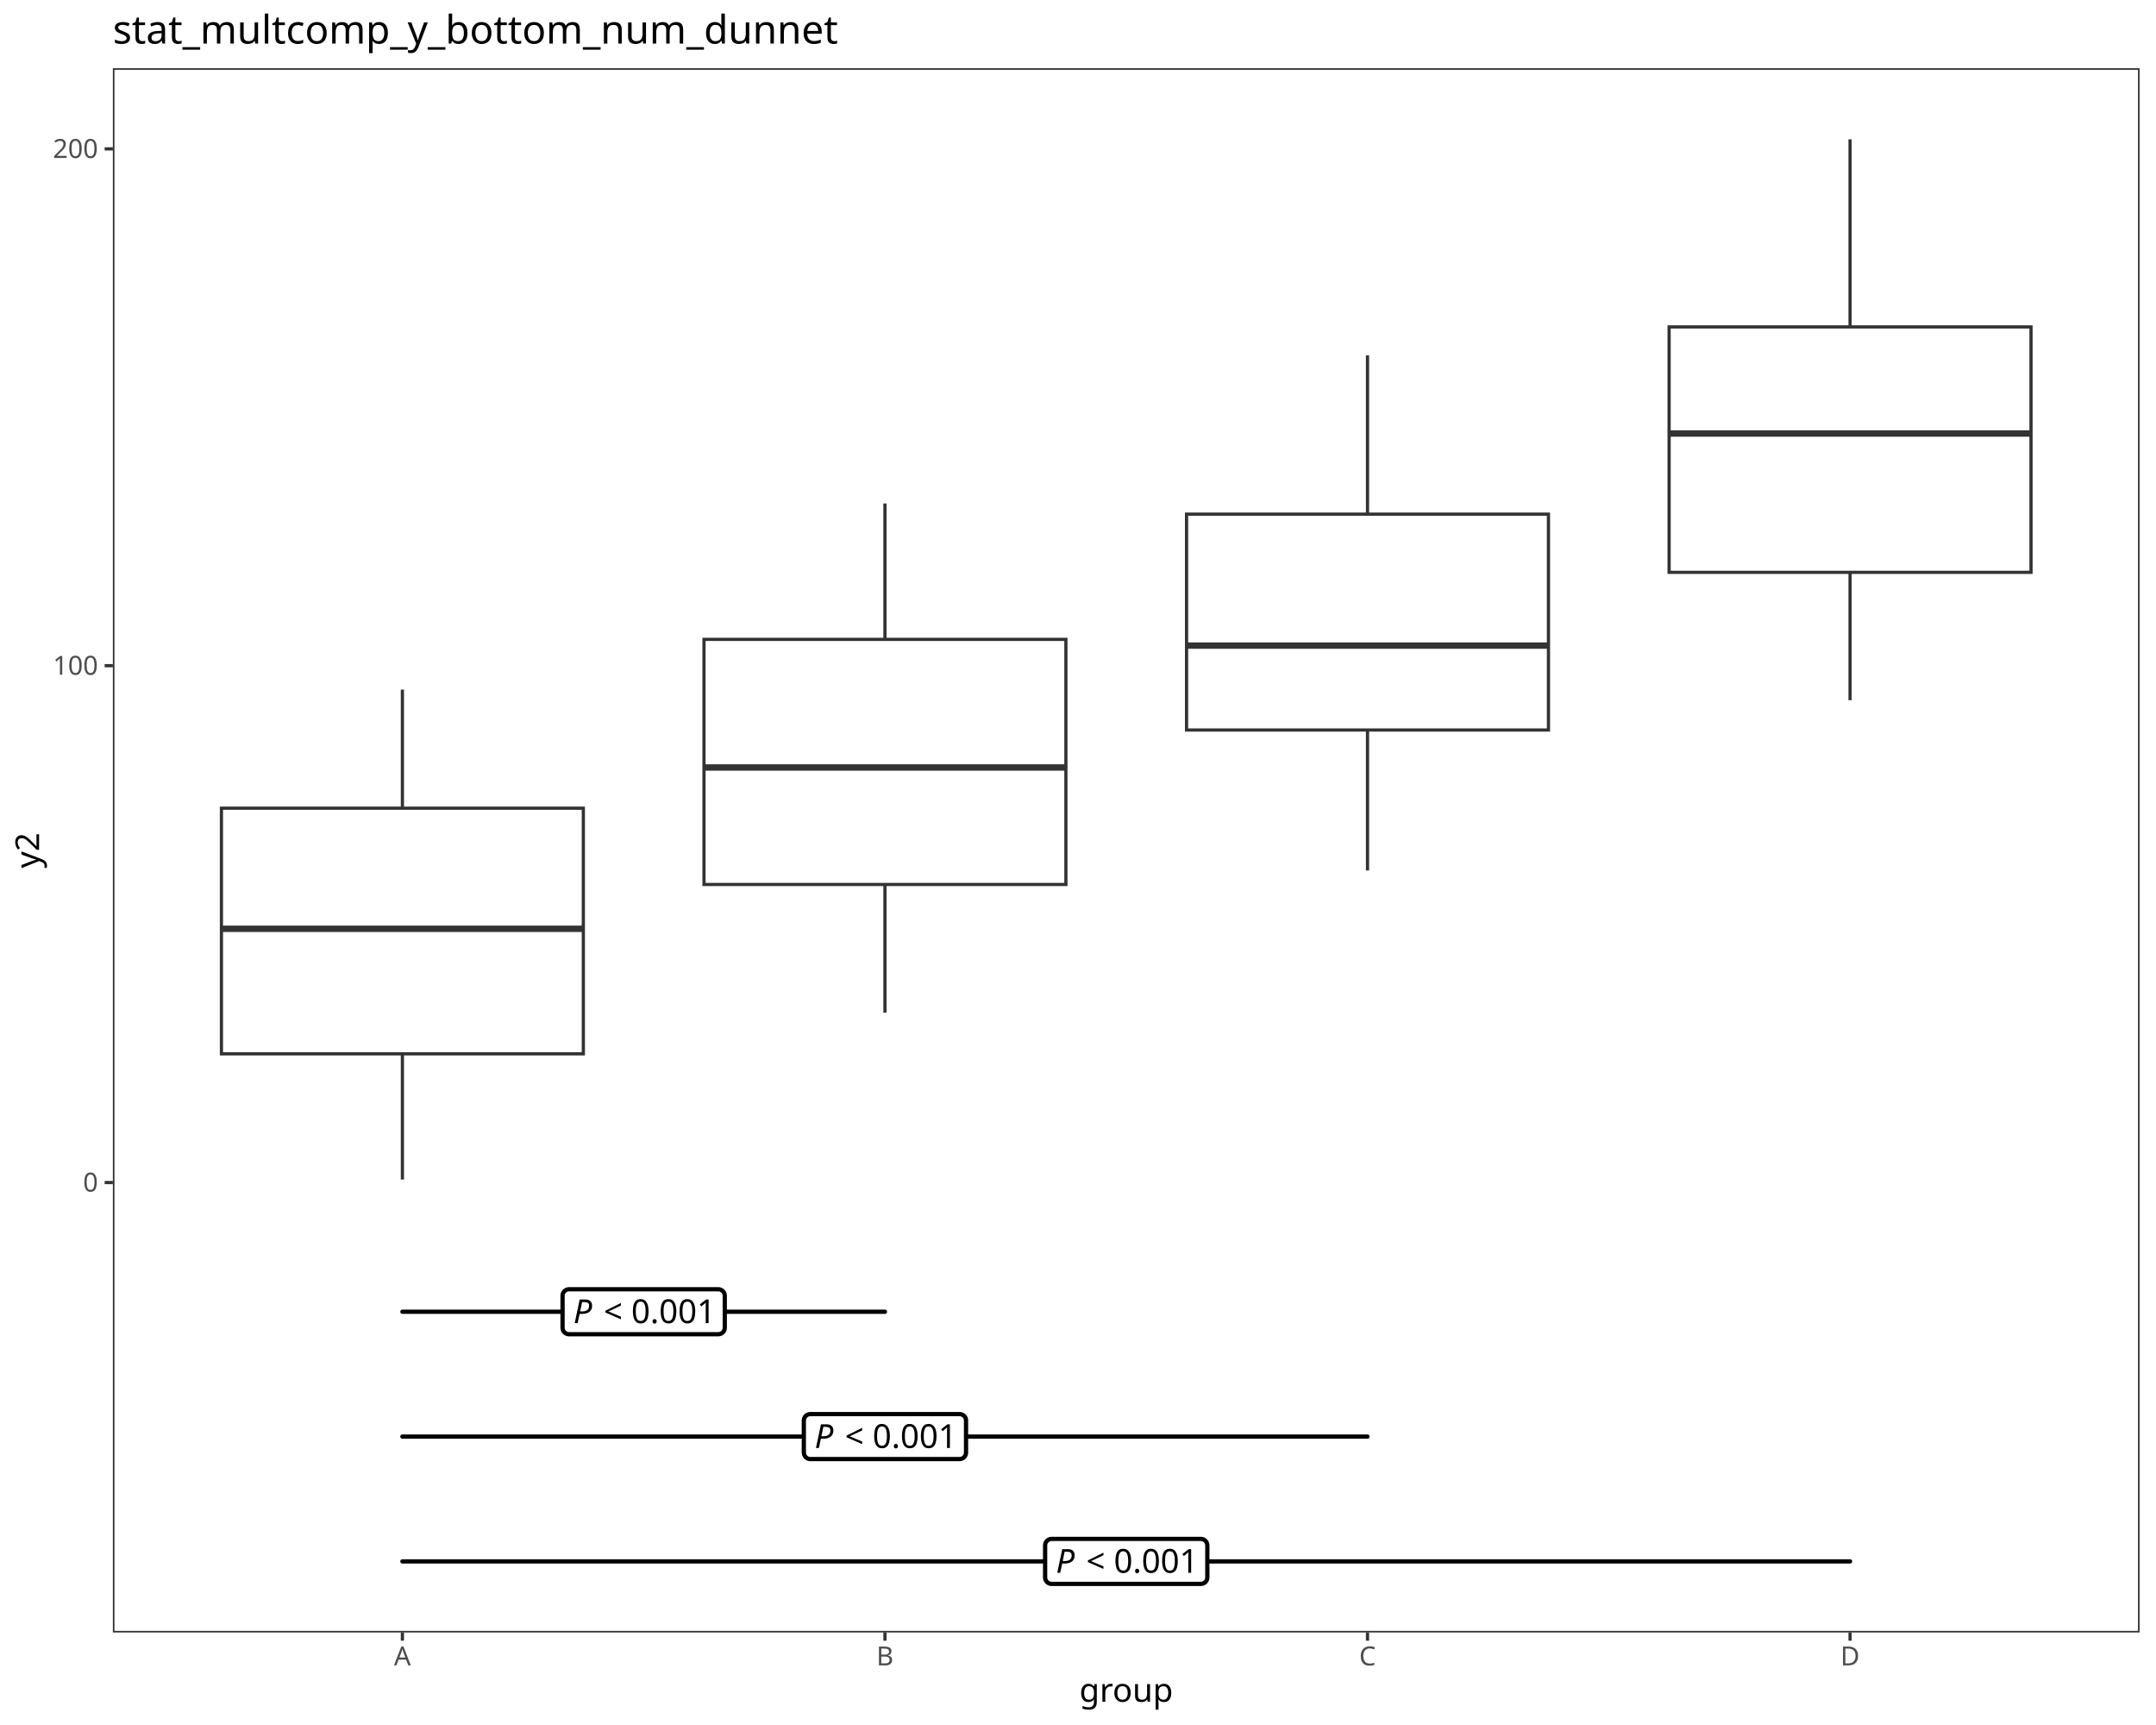
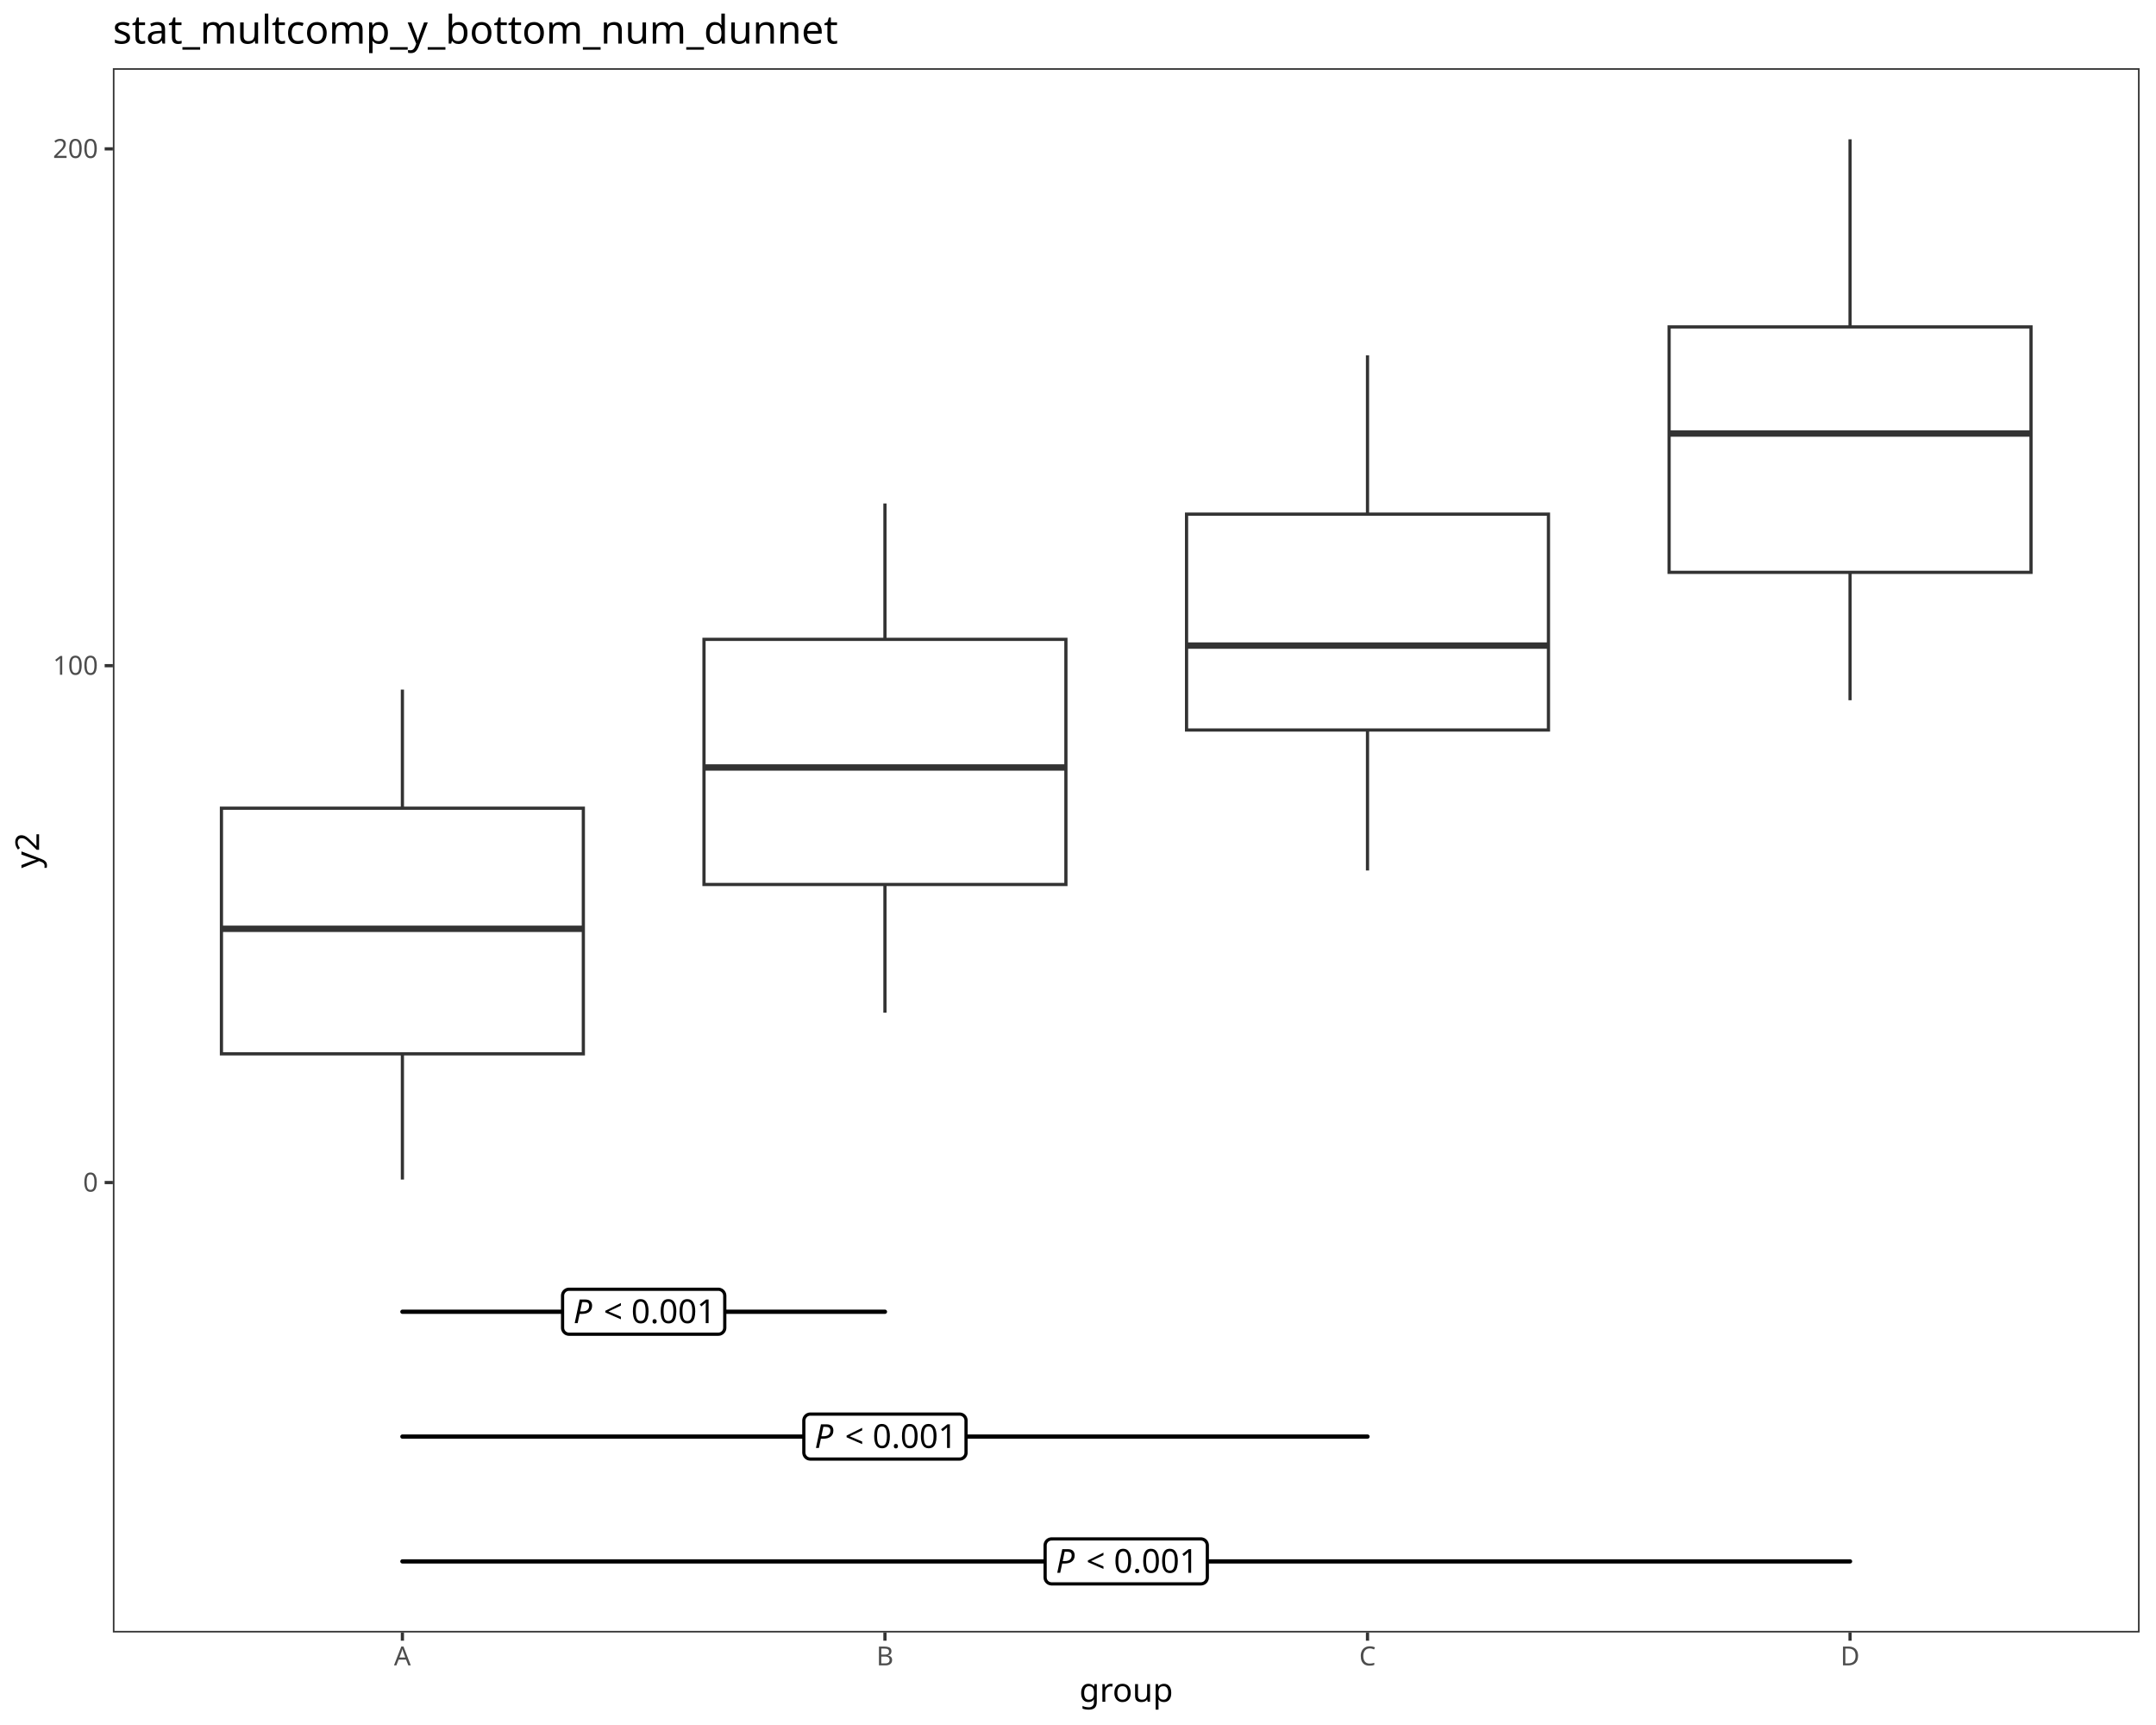
<svg xmlns="http://www.w3.org/2000/svg" class="svglite" data-engine-version="2.0" width="720.00pt" height="576.00pt" viewBox="0 0 720.00 576.00">
  <defs>
    <style type="text/css">
    .svglite line, .svglite polyline, .svglite polygon, .svglite path, .svglite rect, .svglite circle {
      fill: none;
      stroke: #000000;
      stroke-linecap: round;
      stroke-linejoin: round;
      stroke-miterlimit: 10.00;
    }
  </style>
  </defs>
  <rect width="100%" height="100%" style="stroke: none; fill: #FFFFFF;" />
  <defs>
    <clipPath id="cpMC4wMHw3MjAuMDB8MC4wMHw1NzYuMDA=">
      <rect x="0.00" y="0.00" width="720.00" height="576.00" />
    </clipPath>
  </defs>
  <g clip-path="url(#cpMC4wMHw3MjAuMDB8MC4wMHw1NzYuMDA=)">
    <rect x="0.00" y="0.00" width="720.00" height="576.00" style="stroke-width: 1.07; stroke: #FFFFFF; fill: #FFFFFF;" />
  </g>
  <defs>
    <clipPath id="cpMzcuNjl8NzE0LjUyfDIyLjc4fDU0NS4xMQ==">
      <rect x="37.69" y="22.78" width="676.83" height="522.33" />
    </clipPath>
  </defs>
  <g clip-path="url(#cpMzcuNjl8NzE0LjUyfDIyLjc4fDU0NS4xMQ==)">
    <rect x="37.69" y="22.78" width="676.83" height="522.33" style="stroke-width: 1.07; stroke: none; fill: #FFFFFF;" />
    <line x1="134.38" y1="269.87" x2="134.38" y2="230.26" style="stroke-width: 1.07; stroke: #333333; stroke-linecap: butt;" />
    <line x1="134.38" y1="351.89" x2="134.38" y2="393.87" style="stroke-width: 1.07; stroke: #333333; stroke-linecap: butt;" />
    <polygon points="73.95,269.87 73.95,351.89 194.81,351.89 194.81,269.87 73.95,269.87 " style="stroke-width: 1.07; stroke: #333333; stroke-linecap: butt; stroke-linejoin: miter; fill: #FFFFFF;" />
    <line x1="73.95" y1="310.14" x2="194.81" y2="310.14" style="stroke-width: 2.13; stroke: #333333; stroke-linecap: butt; stroke-linejoin: miter;" />
    <line x1="295.53" y1="213.49" x2="295.53" y2="168.11" style="stroke-width: 1.07; stroke: #333333; stroke-linecap: butt;" />
    <line x1="295.53" y1="295.34" x2="295.53" y2="338.15" style="stroke-width: 1.07; stroke: #333333; stroke-linecap: butt;" />
    <polygon points="235.10,213.49 235.10,295.34 355.96,295.34 355.96,213.49 235.10,213.49 " style="stroke-width: 1.07; stroke: #333333; stroke-linecap: butt; stroke-linejoin: miter; fill: #FFFFFF;" />
    <line x1="235.10" y1="256.27" x2="355.96" y2="256.27" style="stroke-width: 2.13; stroke: #333333; stroke-linecap: butt; stroke-linejoin: miter;" />
    <line x1="456.68" y1="171.68" x2="456.68" y2="118.66" style="stroke-width: 1.07; stroke: #333333; stroke-linecap: butt;" />
    <line x1="456.68" y1="243.76" x2="456.68" y2="290.67" style="stroke-width: 1.07; stroke: #333333; stroke-linecap: butt;" />
    <polygon points="396.25,171.68 396.25,243.76 517.11,243.76 517.11,171.68 396.25,171.68 " style="stroke-width: 1.07; stroke: #333333; stroke-linecap: butt; stroke-linejoin: miter; fill: #FFFFFF;" />
    <line x1="396.25" y1="215.57" x2="517.11" y2="215.57" style="stroke-width: 2.13; stroke: #333333; stroke-linecap: butt; stroke-linejoin: miter;" />
    <line x1="617.83" y1="109.16" x2="617.83" y2="46.53" style="stroke-width: 1.07; stroke: #333333; stroke-linecap: butt;" />
    <line x1="617.83" y1="191.11" x2="617.83" y2="233.81" style="stroke-width: 1.07; stroke: #333333; stroke-linecap: butt;" />
    <polygon points="557.40,109.16 557.40,191.11 678.26,191.11 678.26,109.16 557.40,109.16 " style="stroke-width: 1.07; stroke: #333333; stroke-linecap: butt; stroke-linejoin: miter; fill: #FFFFFF;" />
    <line x1="557.40" y1="144.76" x2="678.26" y2="144.76" style="stroke-width: 2.13; stroke: #333333; stroke-linecap: butt; stroke-linejoin: miter;" />
    <line x1="134.38" y1="438.01" x2="295.53" y2="438.01" style="stroke-width: 1.42;" />
-     <polygon points="190.03,445.51 239.88,445.51 239.79,445.51 240.14,445.50 240.48,445.43 240.80,445.31 241.11,445.13 241.37,444.91 241.61,444.65 241.79,444.36 241.93,444.04 242.01,443.70 242.04,443.35 242.04,443.35 242.04,432.66 242.04,432.66 242.01,432.31 241.93,431.97 241.79,431.66 241.61,431.36 241.37,431.10 241.11,430.88 240.80,430.71 240.48,430.58 240.14,430.51 239.88,430.50 190.03,430.50 190.29,430.51 189.94,430.50 189.60,430.54 189.26,430.64 188.95,430.79 188.66,430.99 188.41,431.23 188.20,431.50 188.04,431.81 187.93,432.14 187.88,432.49 187.87,432.66 187.87,443.35 187.88,443.18 187.88,443.53 187.93,443.87 188.04,444.20 188.20,444.51 188.41,444.79 188.66,445.03 188.95,445.23 189.26,445.37 189.60,445.47 189.94,445.51 " style="stroke-width: 1.42; fill: #FFFFFF;" />
+     <polygon points="190.03,445.51 239.88,445.51 239.79,445.51 240.14,445.50 240.48,445.43 240.80,445.31 241.11,445.13 241.37,444.91 241.61,444.65 241.79,444.36 241.93,444.04 242.01,443.70 242.04,443.35 242.04,443.35 242.04,432.66 242.04,432.66 242.01,432.31 241.93,431.97 241.79,431.66 241.61,431.36 241.37,431.10 241.11,430.88 240.80,430.71 240.48,430.58 240.14,430.51 239.88,430.50 190.03,430.50 190.29,430.51 189.94,430.50 189.60,430.54 189.26,430.64 188.95,430.79 188.66,430.99 188.41,431.23 188.20,431.50 188.04,431.81 187.93,432.14 187.88,432.49 187.87,432.66 187.87,443.35 187.88,443.18 187.88,443.53 187.93,443.87 188.04,444.20 188.20,444.51 188.41,444.79 188.66,445.03 188.95,445.23 189.26,445.37 189.60,445.47 189.94,445.51 " style="stroke-width: 1.07; fill: #FFFFFF;" />
    <text x="191.47" y="441.81" style="font-size: 11.04px; font-style: italic; font-family: sans;" textLength="7.37px" lengthAdjust="spacingAndGlyphs">P</text>
    <text x="198.83" y="441.81" style="font-size: 11.04px; font-family: sans;" textLength="2.76px" lengthAdjust="spacingAndGlyphs"> </text>
    <text x="201.60" y="441.81" style="font-size: 11.04px; font-family: sans;" textLength="6.45px" lengthAdjust="spacingAndGlyphs">&lt;</text>
    <text x="208.05" y="441.81" style="font-size: 11.04px; font-family: sans;" textLength="2.76px" lengthAdjust="spacingAndGlyphs"> </text>
    <text x="210.81" y="441.81" style="font-size: 11.04px; font-family: sans;" textLength="27.63px" lengthAdjust="spacingAndGlyphs">0.001</text>
    <line x1="134.38" y1="479.69" x2="456.68" y2="479.69" style="stroke-width: 1.42;" />
-     <polygon points="270.60,487.20 320.45,487.20 320.37,487.19 320.71,487.18 321.05,487.11 321.38,486.99 321.68,486.81 321.95,486.59 322.18,486.33 322.37,486.04 322.50,485.72 322.59,485.38 322.61,485.04 322.61,485.04 322.61,474.34 322.61,474.34 322.59,473.99 322.50,473.66 322.37,473.34 322.18,473.04 321.95,472.78 321.68,472.56 321.38,472.39 321.05,472.27 320.71,472.20 320.45,472.18 270.60,472.18 270.86,472.20 270.52,472.18 270.17,472.22 269.84,472.32 269.52,472.47 269.24,472.67 268.99,472.91 268.78,473.19 268.62,473.49 268.51,473.82 268.45,474.17 268.44,474.34 268.44,485.04 268.45,484.86 268.45,485.21 268.51,485.55 268.62,485.88 268.78,486.19 268.99,486.47 269.24,486.71 269.52,486.91 269.84,487.06 270.17,487.15 270.52,487.19 " style="stroke-width: 1.42; fill: #FFFFFF;" />
+     <polygon points="270.60,487.20 320.45,487.20 320.37,487.19 320.71,487.18 321.05,487.11 321.38,486.99 321.68,486.81 321.95,486.59 322.18,486.33 322.37,486.04 322.50,485.72 322.59,485.38 322.61,485.04 322.61,485.04 322.61,474.34 322.61,474.34 322.59,473.99 322.50,473.66 322.37,473.34 322.18,473.04 321.95,472.78 321.68,472.56 321.38,472.39 321.05,472.27 320.71,472.20 320.45,472.18 270.60,472.18 270.86,472.20 270.52,472.18 270.17,472.22 269.84,472.32 269.52,472.47 269.24,472.67 268.99,472.91 268.78,473.19 268.62,473.49 268.51,473.82 268.45,474.17 268.44,474.34 268.44,485.04 268.45,484.86 268.45,485.21 268.51,485.55 268.62,485.88 268.78,486.19 268.99,486.47 269.24,486.71 269.52,486.91 269.84,487.06 270.17,487.15 270.52,487.19 " style="stroke-width: 1.07; fill: #FFFFFF;" />
    <text x="272.04" y="483.49" style="font-size: 11.04px; font-style: italic; font-family: sans;" textLength="7.37px" lengthAdjust="spacingAndGlyphs">P</text>
    <text x="279.41" y="483.49" style="font-size: 11.04px; font-family: sans;" textLength="2.76px" lengthAdjust="spacingAndGlyphs"> </text>
    <text x="282.17" y="483.49" style="font-size: 11.04px; font-family: sans;" textLength="6.45px" lengthAdjust="spacingAndGlyphs">&lt;</text>
    <text x="288.62" y="483.49" style="font-size: 11.04px; font-family: sans;" textLength="2.76px" lengthAdjust="spacingAndGlyphs"> </text>
    <text x="291.39" y="483.49" style="font-size: 11.04px; font-family: sans;" textLength="27.63px" lengthAdjust="spacingAndGlyphs">0.001</text>
    <line x1="134.38" y1="521.37" x2="617.83" y2="521.37" style="stroke-width: 1.42;" />
-     <polygon points="351.18,528.88 401.03,528.88 400.94,528.88 401.29,528.86 401.63,528.79 401.96,528.67 402.26,528.50 402.53,528.28 402.76,528.02 402.94,527.72 403.08,527.40 403.16,527.06 403.19,526.72 403.19,526.72 403.19,516.02 403.19,516.02 403.16,515.68 403.08,515.34 402.94,515.02 402.76,514.72 402.53,514.46 402.26,514.24 401.96,514.07 401.63,513.95 401.29,513.88 401.03,513.86 351.18,513.86 351.44,513.88 351.09,513.86 350.75,513.91 350.41,514.00 350.10,514.15 349.81,514.35 349.56,514.59 349.35,514.87 349.19,515.18 349.08,515.51 349.03,515.85 349.02,516.02 349.02,526.72 349.03,526.54 349.03,526.89 349.08,527.24 349.19,527.56 349.35,527.87 349.56,528.15 349.81,528.39 350.10,528.59 350.41,528.74 350.75,528.83 351.09,528.88 " style="stroke-width: 1.42; fill: #FFFFFF;" />
+     <polygon points="351.18,528.88 401.03,528.88 400.94,528.88 401.29,528.86 401.63,528.79 401.96,528.67 402.26,528.50 402.53,528.28 402.76,528.02 402.94,527.72 403.08,527.40 403.16,527.06 403.19,526.72 403.19,526.72 403.19,516.02 403.19,516.02 403.16,515.68 403.08,515.34 402.94,515.02 402.76,514.72 402.53,514.46 402.26,514.24 401.96,514.07 401.63,513.95 401.29,513.88 401.03,513.86 351.18,513.86 351.44,513.88 351.09,513.86 350.75,513.91 350.41,514.00 350.10,514.15 349.81,514.35 349.56,514.59 349.35,514.87 349.19,515.18 349.08,515.51 349.03,515.85 349.02,516.02 349.02,526.72 349.03,526.54 349.03,526.89 349.08,527.24 349.19,527.56 349.35,527.87 349.56,528.15 349.81,528.39 350.10,528.59 350.41,528.74 350.75,528.83 351.09,528.88 " style="stroke-width: 1.07; fill: #FFFFFF;" />
    <text x="352.62" y="525.17" style="font-size: 11.04px; font-style: italic; font-family: sans;" textLength="7.37px" lengthAdjust="spacingAndGlyphs">P</text>
    <text x="359.99" y="525.17" style="font-size: 11.04px; font-family: sans;" textLength="2.76px" lengthAdjust="spacingAndGlyphs"> </text>
    <text x="362.75" y="525.17" style="font-size: 11.04px; font-family: sans;" textLength="6.45px" lengthAdjust="spacingAndGlyphs">&lt;</text>
    <text x="369.20" y="525.17" style="font-size: 11.04px; font-family: sans;" textLength="2.76px" lengthAdjust="spacingAndGlyphs"> </text>
    <text x="371.96" y="525.17" style="font-size: 11.04px; font-family: sans;" textLength="27.63px" lengthAdjust="spacingAndGlyphs">0.001</text>
    <rect x="37.69" y="22.78" width="676.83" height="522.33" style="stroke-width: 1.07; stroke: #333333;" />
  </g>
  <g clip-path="url(#cpMC4wMHw3MjAuMDB8MC4wMHw1NzYuMDA=)">
    <text x="32.76" y="397.89" text-anchor="end" style="font-size: 8.80px; fill: #4D4D4D; font-family: sans;" textLength="4.89px" lengthAdjust="spacingAndGlyphs">0</text>
    <text x="32.76" y="225.31" text-anchor="end" style="font-size: 8.80px; fill: #4D4D4D; font-family: sans;" textLength="14.68px" lengthAdjust="spacingAndGlyphs">100</text>
    <text x="32.76" y="52.74" text-anchor="end" style="font-size: 8.80px; fill: #4D4D4D; font-family: sans;" textLength="14.68px" lengthAdjust="spacingAndGlyphs">200</text>
    <polyline points="34.95,394.86 37.69,394.86 " style="stroke-width: 1.07; stroke: #333333; stroke-linecap: butt;" />
    <polyline points="34.95,222.28 37.69,222.28 " style="stroke-width: 1.07; stroke: #333333; stroke-linecap: butt;" />
    <polyline points="34.95,49.71 37.69,49.71 " style="stroke-width: 1.07; stroke: #333333; stroke-linecap: butt;" />
    <polyline points="134.38,547.85 134.38,545.11 " style="stroke-width: 1.07; stroke: #333333; stroke-linecap: butt;" />
    <polyline points="295.53,547.85 295.53,545.11 " style="stroke-width: 1.07; stroke: #333333; stroke-linecap: butt;" />
    <polyline points="456.68,547.85 456.68,545.11 " style="stroke-width: 1.07; stroke: #333333; stroke-linecap: butt;" />
    <polyline points="617.83,547.85 617.83,545.11 " style="stroke-width: 1.07; stroke: #333333; stroke-linecap: butt;" />
    <text x="134.38" y="556.10" text-anchor="middle" style="font-size: 8.80px; fill: #4D4D4D; font-family: sans;" textLength="5.87px" lengthAdjust="spacingAndGlyphs">A</text>
    <text x="295.53" y="556.10" text-anchor="middle" style="font-size: 8.80px; fill: #4D4D4D; font-family: sans;" textLength="5.87px" lengthAdjust="spacingAndGlyphs">B</text>
    <text x="456.68" y="556.10" text-anchor="middle" style="font-size: 8.80px; fill: #4D4D4D; font-family: sans;" textLength="6.36px" lengthAdjust="spacingAndGlyphs">C</text>
    <text x="617.83" y="556.10" text-anchor="middle" style="font-size: 8.80px; fill: #4D4D4D; font-family: sans;" textLength="6.36px" lengthAdjust="spacingAndGlyphs">D</text>
    <text x="376.10" y="568.24" text-anchor="middle" style="font-size: 11.00px; font-family: sans;" textLength="28.14px" lengthAdjust="spacingAndGlyphs">group</text>
    <text transform="translate(13.05,283.95) rotate(-90)" text-anchor="middle" style="font-size: 11.00px; font-family: sans;" textLength="11.62px" lengthAdjust="spacingAndGlyphs">y2</text>
    <text x="37.69" y="14.56" style="font-size: 13.20px; font-family: sans;" textLength="228.25px" lengthAdjust="spacingAndGlyphs">stat_multcomp_y_bottom_num_dunnet</text>
  </g>
</svg>
